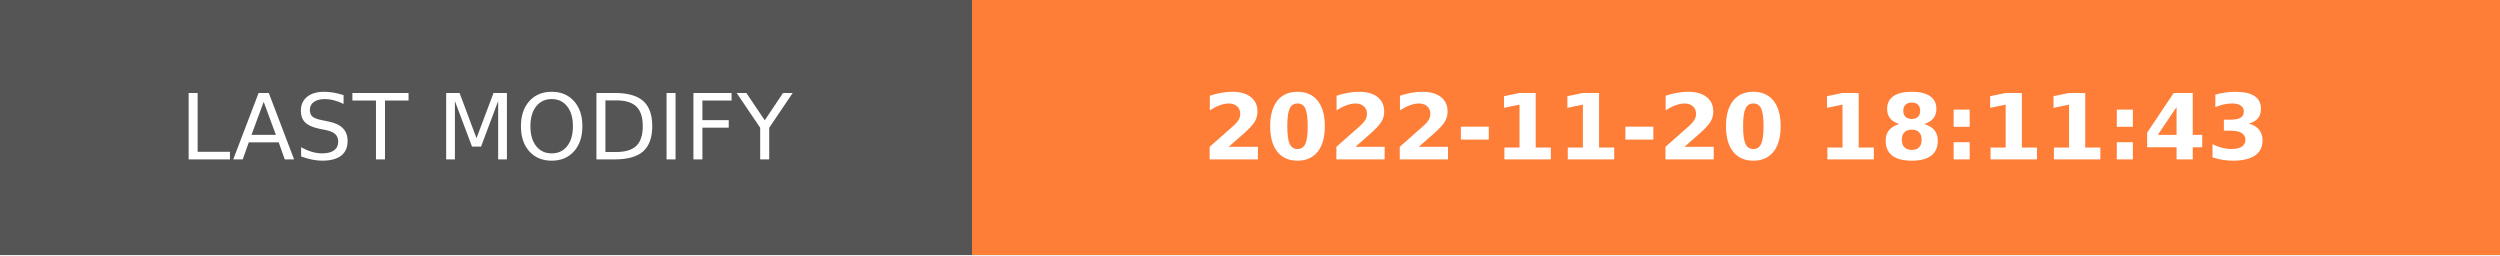
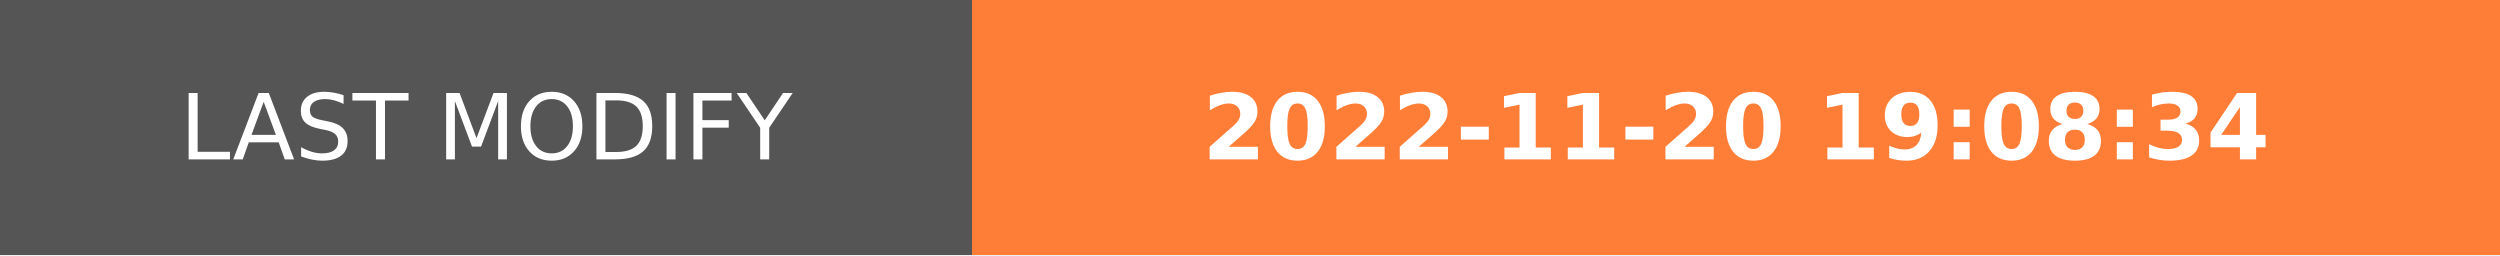
- <svg xmlns="http://www.w3.org/2000/svg" width="274.5" height="28" role="img" aria-label="LAST MODIFY: 2022-11-20 18:11:43">
+ <svg xmlns="http://www.w3.org/2000/svg" width="274.5" height="28" role="img" aria-label="LAST MODIFY: 2022-11-20 19:08:34">
  <g shape-rendering="crispEdges">
    <rect width="106.75" height="28" fill="#555" />
    <rect x="106.75" width="167.75" height="28" fill="#fe7d37" />
  </g>
  <g fill="#fff" text-anchor="middle" font-family="Verdana,Geneva,DejaVu Sans,sans-serif" text-rendering="geometricPrecision" font-size="100">
    <text transform="scale(.1)" x="533.75" y="175" textLength="827.5" fill="#fff">LAST MODIFY</text>
-     <text transform="scale(.1)" x="1906.25" y="175" textLength="1437.5" fill="#fff" font-weight="bold">2022-11-20 18:11:43</text>
+     <text transform="scale(.1)" x="1906.25" y="175" textLength="1437.5" fill="#fff" font-weight="bold">2022-11-20 19:08:34</text>
  </g>
</svg>
